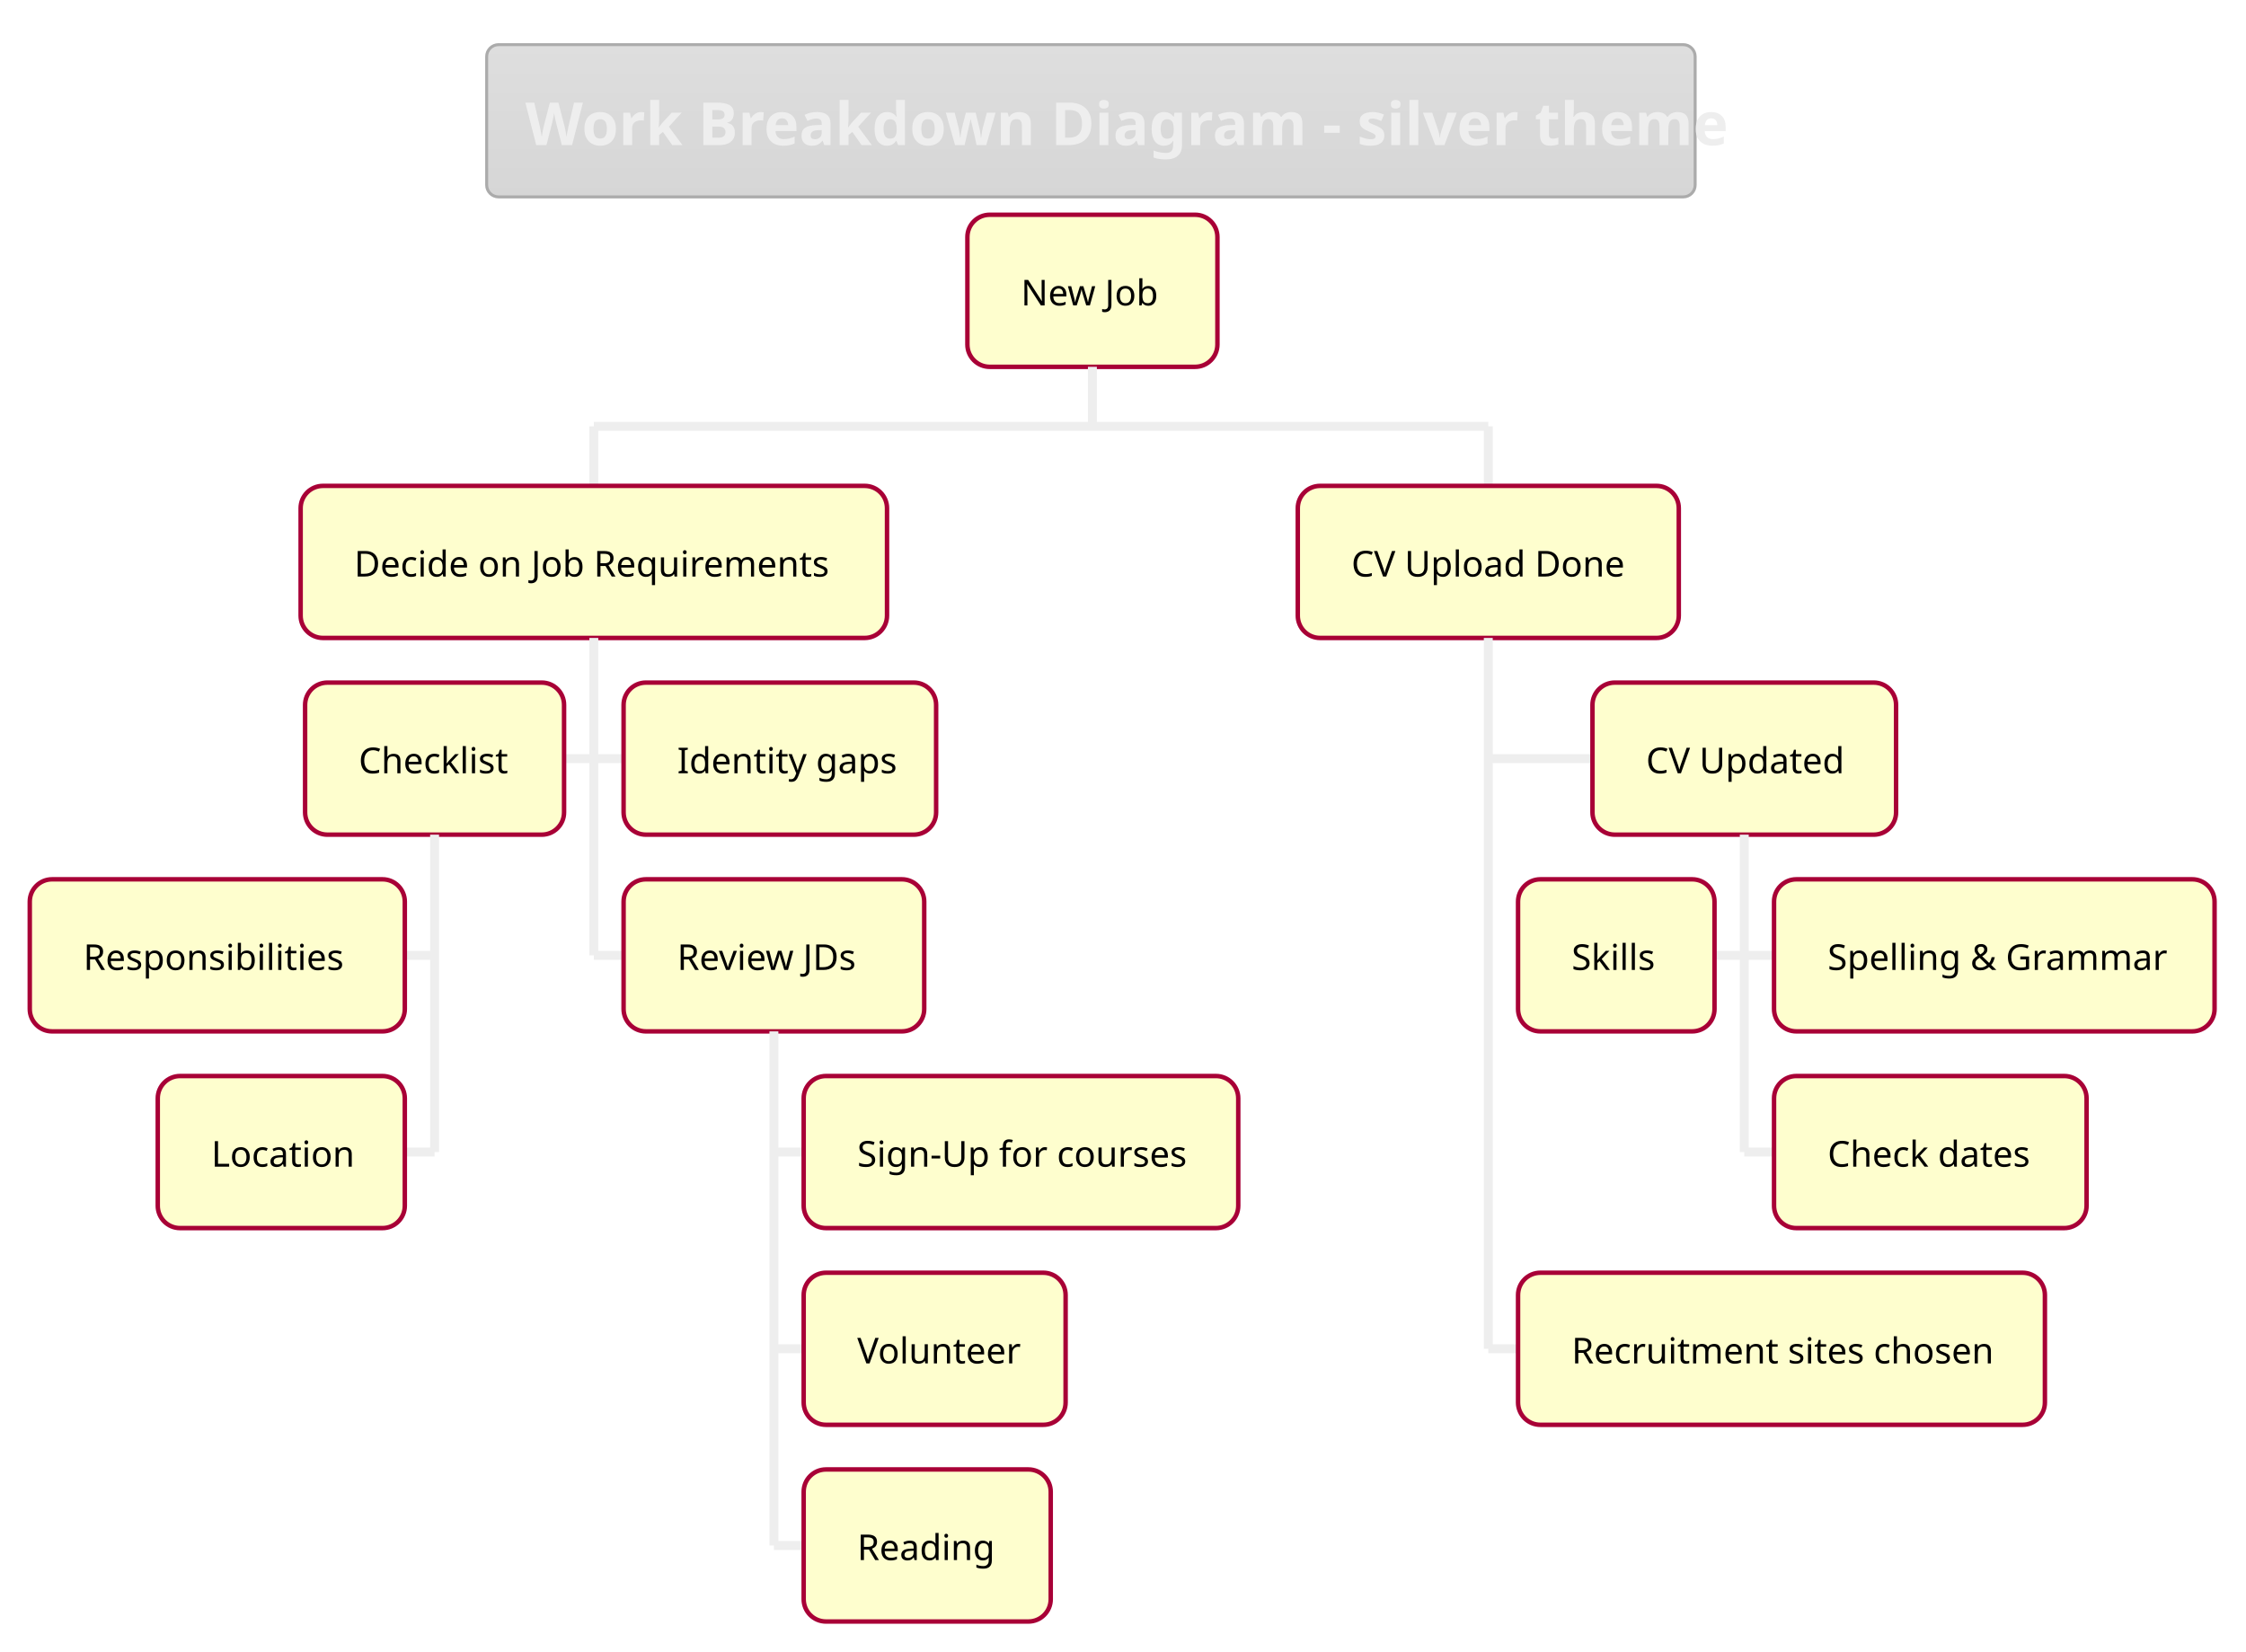
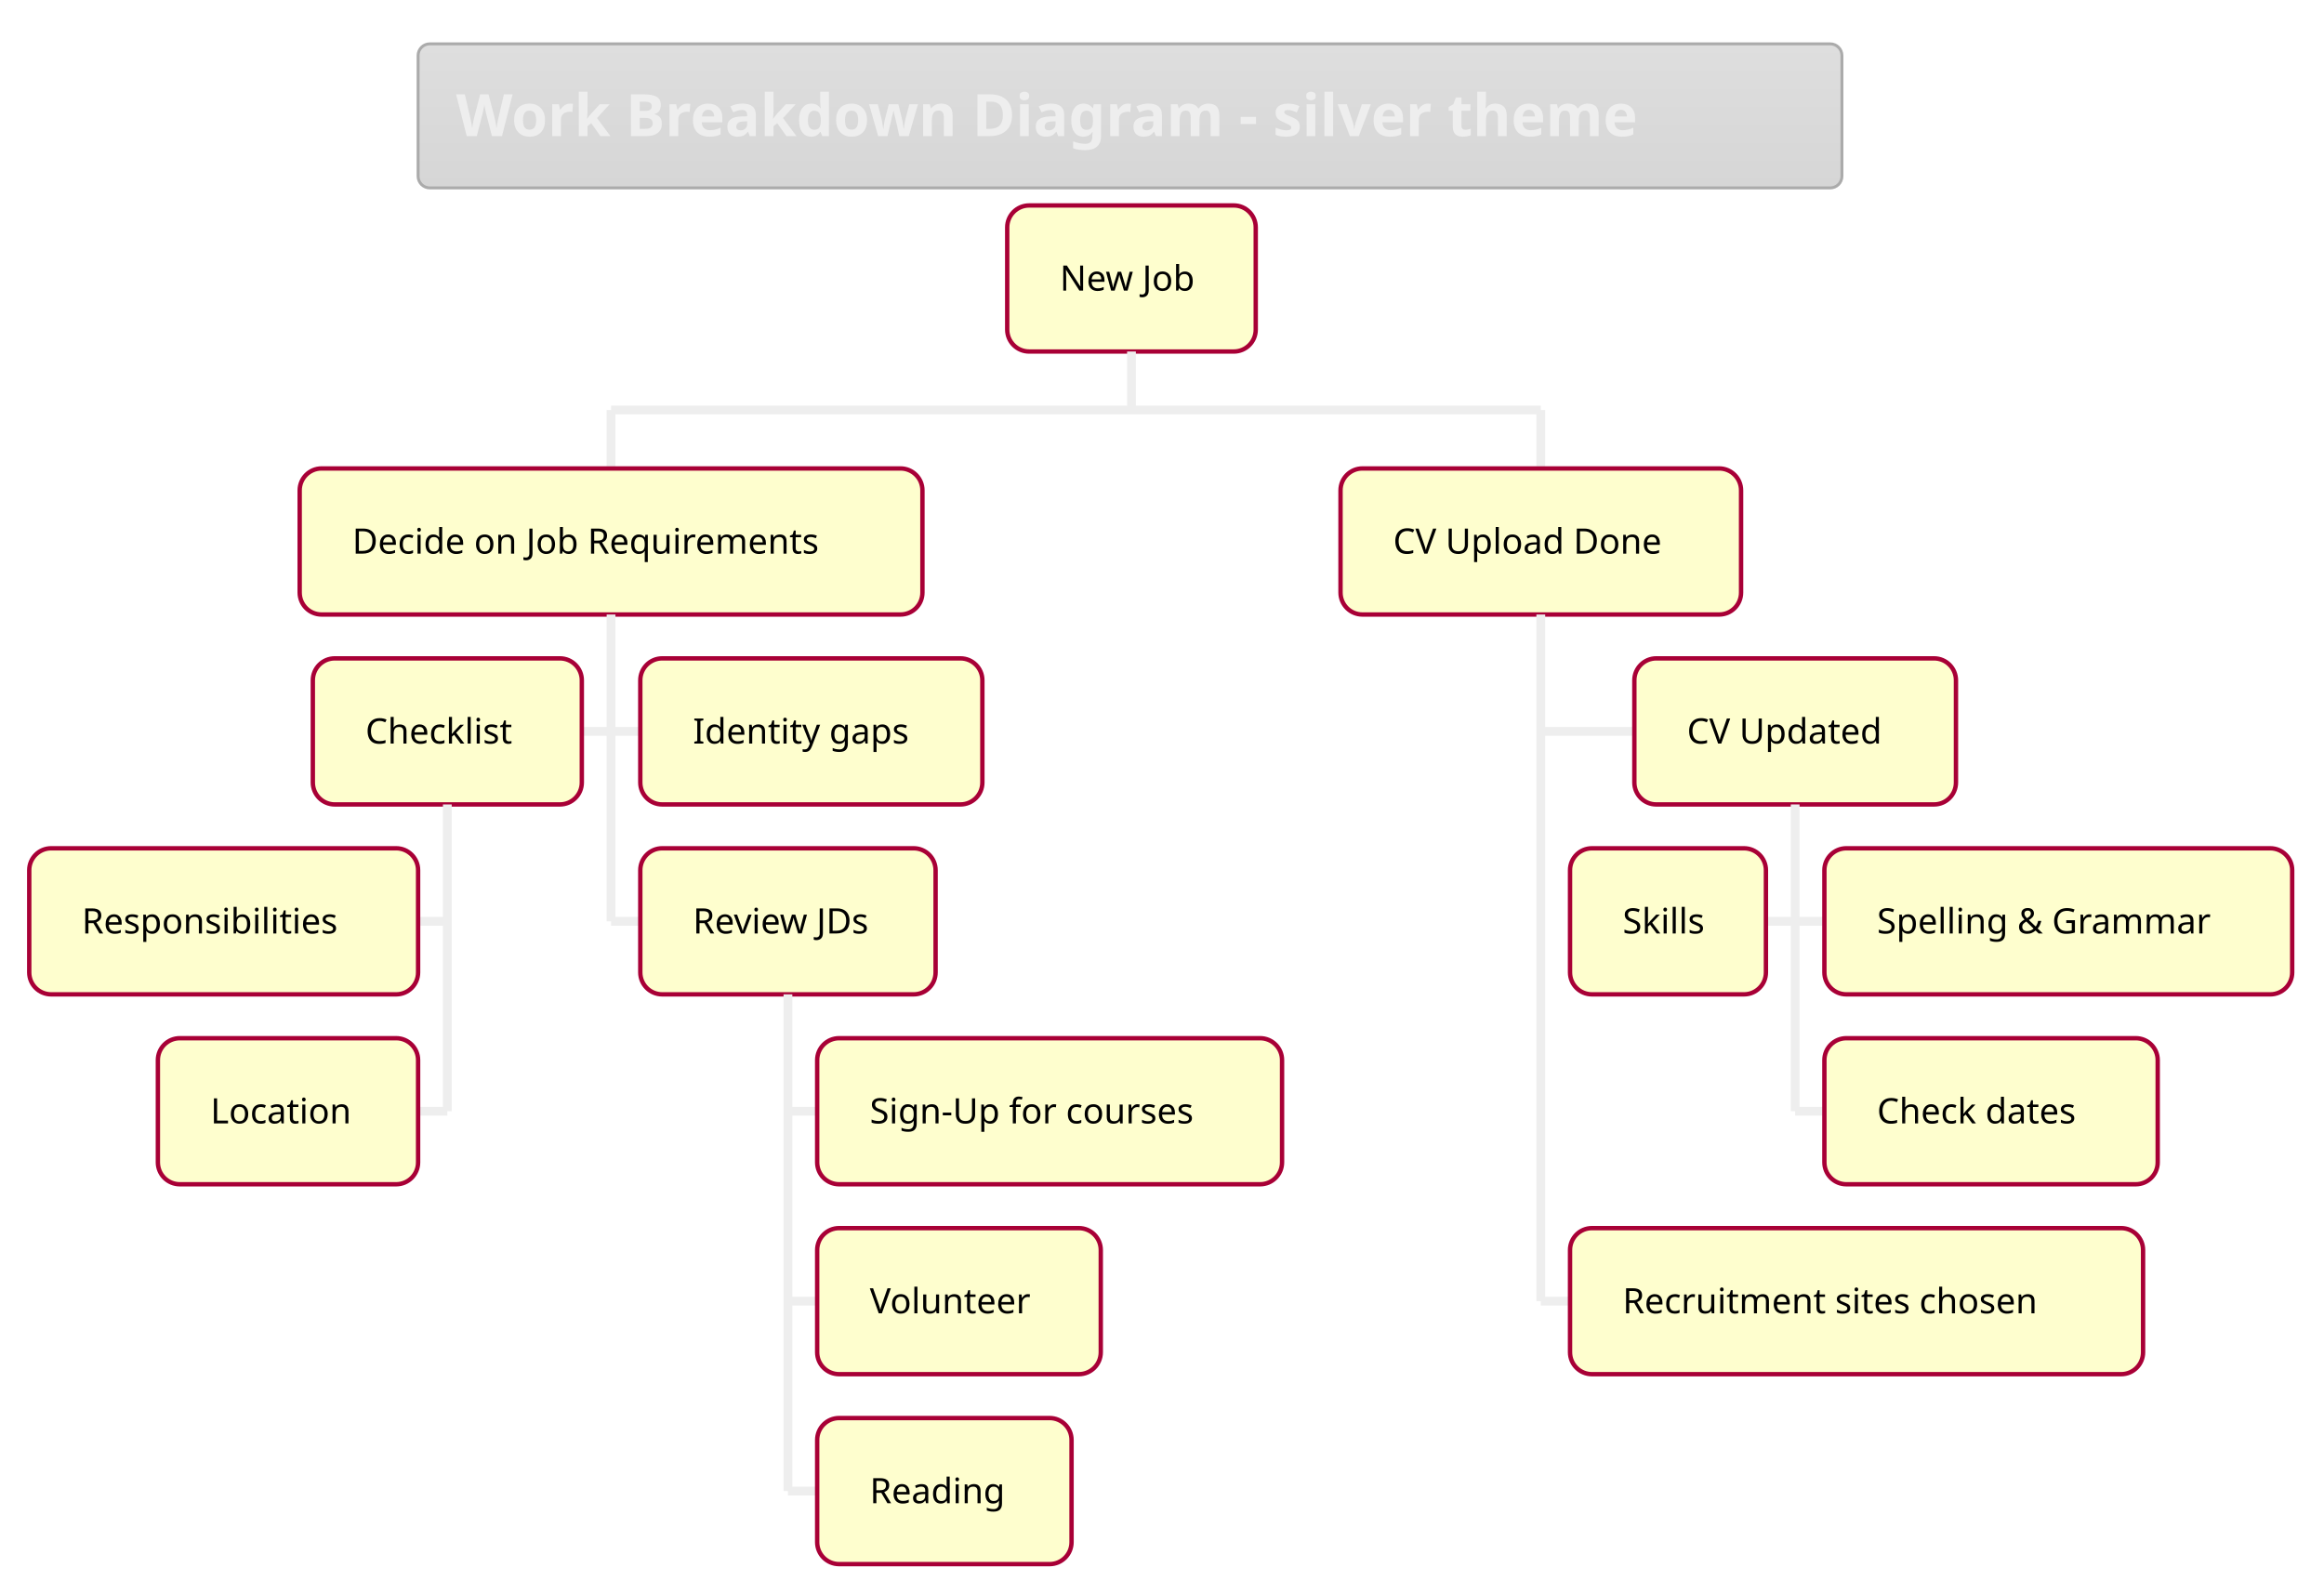
- <svg xmlns="http://www.w3.org/2000/svg" contentScriptType="application/ecmascript" contentStyleType="text/css" height="578.125px" preserveAspectRatio="none" style="width:786px;height:578px;" version="1.1" viewBox="0 0 786 578" width="786.458px" zoomAndPan="magnify">
+ <svg xmlns="http://www.w3.org/2000/svg" contentScriptType="application/ecmascript" contentStyleType="text/css" height="568.75px" preserveAspectRatio="none" style="width:828px;height:568px;" version="1.1" viewBox="0 0 828 568" width="828.125px" zoomAndPan="magnify">
  <defs>
    <linearGradient id="g10424ilefrpko0" x1="50%" x2="50%" y1="0%" y2="100%">
      <stop offset="0%" stop-color="#DEDEDE" />
      <stop offset="100%" stop-color="#D6D6D6" />
    </linearGradient>
  </defs>
  <g>
-     <rect fill="url(#g10424ilefrpko0)" height="53.288" rx="4.167" ry="4.167" style="stroke: #ABABAB; stroke-width: 1.042;" width="422.917" x="170.312" y="15.625" />
-     <text fill="#EEEEEE" font-family="&quot;Verdana&quot;" font-size="20.833" font-weight="bold" lengthAdjust="spacingAndGlyphs" textLength="395.833" x="183.854" y="50.794">Work Breakdown Diagram - silver theme</text>
-     <rect fill="#FEFECE" height="53.223" rx="7.812" ry="7.812" style="stroke: #A80036; stroke-width: 1.562;" width="87.5" x="338.542" y="75.163" />
-     <text fill="#000000" font-family="&quot;Verdana&quot;" font-size="12.5" lengthAdjust="spacingAndGlyphs" textLength="50" x="357.292" y="106.889">New Job</text>
-     <line style="stroke: #EEEEEE; stroke-width: 3.125;" x1="382.292" x2="382.292" y1="128.385" y2="149.219" />
-     <line style="stroke: #EEEEEE; stroke-width: 3.125;" x1="207.812" x2="207.812" y1="149.219" y2="170.052" />
-     <rect fill="#FEFECE" height="53.223" rx="7.812" ry="7.812" style="stroke: #A80036; stroke-width: 1.562;" width="205.208" x="105.208" y="170.052" />
-     <text fill="#000000" font-family="&quot;Verdana&quot;" font-size="12.5" lengthAdjust="spacingAndGlyphs" textLength="167.708" x="123.958" y="201.778">Decide on Job Requirements</text>
-     <line style="stroke: #EEEEEE; stroke-width: 3.125;" x1="197.396" x2="207.812" y1="265.511" y2="265.511" />
-     <rect fill="#FEFECE" height="53.223" rx="7.812" ry="7.812" style="stroke: #A80036; stroke-width: 1.562;" width="90.625" x="106.771" y="238.9" />
-     <text fill="#000000" font-family="&quot;Verdana&quot;" font-size="12.5" lengthAdjust="spacingAndGlyphs" textLength="53.125" x="125.521" y="270.626">Checklist</text>
-     <line style="stroke: #EEEEEE; stroke-width: 3.125;" x1="141.667" x2="152.083" y1="334.359" y2="334.359" />
-     <rect fill="#FEFECE" height="53.223" rx="7.812" ry="7.812" style="stroke: #A80036; stroke-width: 1.562;" width="131.25" x="10.417" y="307.747" />
-     <text fill="#000000" font-family="&quot;Verdana&quot;" font-size="12.5" lengthAdjust="spacingAndGlyphs" textLength="93.75" x="29.167" y="339.474">Responsibilities</text>
-     <line style="stroke: #EEEEEE; stroke-width: 3.125;" x1="141.667" x2="152.083" y1="403.206" y2="403.206" />
-     <rect fill="#FEFECE" height="53.223" rx="7.812" ry="7.812" style="stroke: #A80036; stroke-width: 1.562;" width="86.458" x="55.208" y="376.595" />
-     <text fill="#000000" font-family="&quot;Verdana&quot;" font-size="12.5" lengthAdjust="spacingAndGlyphs" textLength="48.958" x="73.958" y="408.321">Location</text>
-     <line style="stroke: #EEEEEE; stroke-width: 3.125;" x1="152.083" x2="152.083" y1="292.122" y2="403.206" />
-     <line style="stroke: #EEEEEE; stroke-width: 3.125;" x1="207.812" x2="218.229" y1="265.511" y2="265.511" />
-     <rect fill="#FEFECE" height="53.223" rx="7.812" ry="7.812" style="stroke: #A80036; stroke-width: 1.562;" width="109.375" x="218.229" y="238.9" />
-     <text fill="#000000" font-family="&quot;Verdana&quot;" font-size="12.5" lengthAdjust="spacingAndGlyphs" textLength="71.875" x="236.979" y="270.626">Identity gaps</text>
-     <line style="stroke: #EEEEEE; stroke-width: 3.125;" x1="207.812" x2="218.229" y1="334.359" y2="334.359" />
-     <rect fill="#FEFECE" height="53.223" rx="7.812" ry="7.812" style="stroke: #A80036; stroke-width: 1.562;" width="105.208" x="218.229" y="307.747" />
-     <text fill="#000000" font-family="&quot;Verdana&quot;" font-size="12.5" lengthAdjust="spacingAndGlyphs" textLength="67.708" x="236.979" y="339.474">Review JDs</text>
-     <line style="stroke: #EEEEEE; stroke-width: 3.125;" x1="270.833" x2="281.25" y1="403.206" y2="403.206" />
-     <rect fill="#FEFECE" height="53.223" rx="7.812" ry="7.812" style="stroke: #A80036; stroke-width: 1.562;" width="152.083" x="281.25" y="376.595" />
-     <text fill="#000000" font-family="&quot;Verdana&quot;" font-size="12.5" lengthAdjust="spacingAndGlyphs" textLength="114.583" x="300" y="408.321">Sign-Up for courses</text>
-     <line style="stroke: #EEEEEE; stroke-width: 3.125;" x1="270.833" x2="281.25" y1="472.054" y2="472.054" />
-     <rect fill="#FEFECE" height="53.223" rx="7.812" ry="7.812" style="stroke: #A80036; stroke-width: 1.562;" width="91.667" x="281.25" y="445.443" />
-     <text fill="#000000" font-family="&quot;Verdana&quot;" font-size="12.5" lengthAdjust="spacingAndGlyphs" textLength="54.167" x="300" y="477.169">Volunteer</text>
-     <line style="stroke: #EEEEEE; stroke-width: 3.125;" x1="270.833" x2="281.25" y1="540.902" y2="540.902" />
-     <rect fill="#FEFECE" height="53.223" rx="7.812" ry="7.812" style="stroke: #A80036; stroke-width: 1.562;" width="86.458" x="281.25" y="514.29" />
-     <text fill="#000000" font-family="&quot;Verdana&quot;" font-size="12.5" lengthAdjust="spacingAndGlyphs" textLength="48.958" x="300" y="546.016">Reading</text>
-     <line style="stroke: #EEEEEE; stroke-width: 3.125;" x1="270.833" x2="270.833" y1="360.97" y2="540.902" />
-     <line style="stroke: #EEEEEE; stroke-width: 3.125;" x1="207.812" x2="207.812" y1="223.275" y2="334.359" />
-     <line style="stroke: #EEEEEE; stroke-width: 3.125;" x1="520.833" x2="520.833" y1="149.219" y2="170.052" />
-     <rect fill="#FEFECE" height="53.223" rx="7.812" ry="7.812" style="stroke: #A80036; stroke-width: 1.562;" width="133.333" x="454.167" y="170.052" />
-     <text fill="#000000" font-family="&quot;Verdana&quot;" font-size="12.5" lengthAdjust="spacingAndGlyphs" textLength="95.833" x="472.917" y="201.778">CV Upload Done</text>
-     <line style="stroke: #EEEEEE; stroke-width: 3.125;" x1="520.833" x2="557.292" y1="265.511" y2="265.511" />
-     <rect fill="#FEFECE" height="53.223" rx="7.812" ry="7.812" style="stroke: #A80036; stroke-width: 1.562;" width="106.25" x="557.292" y="238.9" />
-     <text fill="#000000" font-family="&quot;Verdana&quot;" font-size="12.5" lengthAdjust="spacingAndGlyphs" textLength="68.75" x="576.042" y="270.626">CV Updated</text>
-     <line style="stroke: #EEEEEE; stroke-width: 3.125;" x1="600" x2="610.417" y1="334.359" y2="334.359" />
-     <rect fill="#FEFECE" height="53.223" rx="7.812" ry="7.812" style="stroke: #A80036; stroke-width: 1.562;" width="68.75" x="531.25" y="307.747" />
-     <text fill="#000000" font-family="&quot;Verdana&quot;" font-size="12.5" lengthAdjust="spacingAndGlyphs" textLength="31.25" x="550" y="339.474">Skills</text>
-     <line style="stroke: #EEEEEE; stroke-width: 3.125;" x1="610.417" x2="620.833" y1="334.359" y2="334.359" />
-     <rect fill="#FEFECE" height="53.223" rx="7.812" ry="7.812" style="stroke: #A80036; stroke-width: 1.562;" width="154.167" x="620.833" y="307.747" />
-     <text fill="#000000" font-family="&quot;Verdana&quot;" font-size="12.5" lengthAdjust="spacingAndGlyphs" textLength="116.667" x="639.583" y="339.474">Spelling &amp; Grammar</text>
-     <line style="stroke: #EEEEEE; stroke-width: 3.125;" x1="610.417" x2="620.833" y1="403.206" y2="403.206" />
-     <rect fill="#FEFECE" height="53.223" rx="7.812" ry="7.812" style="stroke: #A80036; stroke-width: 1.562;" width="109.375" x="620.833" y="376.595" />
-     <text fill="#000000" font-family="&quot;Verdana&quot;" font-size="12.5" lengthAdjust="spacingAndGlyphs" textLength="71.875" x="639.583" y="408.321">Check dates</text>
-     <line style="stroke: #EEEEEE; stroke-width: 3.125;" x1="610.417" x2="610.417" y1="292.122" y2="403.206" />
-     <line style="stroke: #EEEEEE; stroke-width: 3.125;" x1="520.833" x2="531.25" y1="472.054" y2="472.054" />
-     <rect fill="#FEFECE" height="53.223" rx="7.812" ry="7.812" style="stroke: #A80036; stroke-width: 1.562;" width="184.375" x="531.25" y="445.443" />
-     <text fill="#000000" font-family="&quot;Verdana&quot;" font-size="12.5" lengthAdjust="spacingAndGlyphs" textLength="146.875" x="550" y="477.169">Recruitment sites chosen</text>
-     <line style="stroke: #EEEEEE; stroke-width: 3.125;" x1="520.833" x2="520.833" y1="223.275" y2="472.054" />
-     <line style="stroke: #EEEEEE; stroke-width: 3.125;" x1="207.812" x2="520.833" y1="149.219" y2="149.219" />
+     <rect fill="url(#g10424ilefrpko0)" height="51.335" rx="4.167" ry="4.167" style="stroke: #ABABAB; stroke-width: 1.042;" width="507.292" x="148.958" y="15.625" />
+     <text fill="#EEEEEE" font-family="&quot;Verdana&quot;" font-size="20.833" font-weight="bold" lengthAdjust="spacingAndGlyphs" textLength="480.208" x="162.5" y="48.505">Work Breakdown Diagram - silver theme</text>
+     <rect fill="#FEFECE" height="52.051" rx="7.812" ry="7.812" style="stroke: #A80036; stroke-width: 1.562;" width="88.542" x="358.854" y="73.21" />
+     <text fill="#000000" font-family="&quot;Verdana&quot;" font-size="12.5" lengthAdjust="spacingAndGlyphs" textLength="51.042" x="377.604" y="103.562">New Job</text>
+     <line style="stroke: #EEEEEE; stroke-width: 3.125;" x1="403.125" x2="403.125" y1="125.26" y2="146.094" />
+     <line style="stroke: #EEEEEE; stroke-width: 3.125;" x1="217.708" x2="217.708" y1="146.094" y2="166.927" />
+     <rect fill="#FEFECE" height="52.051" rx="7.812" ry="7.812" style="stroke: #A80036; stroke-width: 1.562;" width="221.875" x="106.771" y="166.927" />
+     <text fill="#000000" font-family="&quot;Verdana&quot;" font-size="12.5" lengthAdjust="spacingAndGlyphs" textLength="184.375" x="125.521" y="197.28">Decide on Job Requirements</text>
+     <line style="stroke: #EEEEEE; stroke-width: 3.125;" x1="207.292" x2="217.708" y1="260.628" y2="260.628" />
+     <rect fill="#FEFECE" height="52.051" rx="7.812" ry="7.812" style="stroke: #A80036; stroke-width: 1.562;" width="95.833" x="111.458" y="234.603" />
+     <text fill="#000000" font-family="&quot;Verdana&quot;" font-size="12.5" lengthAdjust="spacingAndGlyphs" textLength="58.333" x="130.208" y="264.956">Checklist</text>
+     <line style="stroke: #EEEEEE; stroke-width: 3.125;" x1="148.958" x2="159.375" y1="328.304" y2="328.304" />
+     <rect fill="#FEFECE" height="52.051" rx="7.812" ry="7.812" style="stroke: #A80036; stroke-width: 1.562;" width="138.542" x="10.417" y="302.279" />
+     <text fill="#000000" font-family="&quot;Verdana&quot;" font-size="12.5" lengthAdjust="spacingAndGlyphs" textLength="101.042" x="29.167" y="332.631">Responsibilities</text>
+     <line style="stroke: #EEEEEE; stroke-width: 3.125;" x1="148.958" x2="159.375" y1="395.98" y2="395.98" />
+     <rect fill="#FEFECE" height="52.051" rx="7.812" ry="7.812" style="stroke: #A80036; stroke-width: 1.562;" width="92.708" x="56.25" y="369.954" />
+     <text fill="#000000" font-family="&quot;Verdana&quot;" font-size="12.5" lengthAdjust="spacingAndGlyphs" textLength="55.208" x="75" y="400.307">Location</text>
+     <line style="stroke: #EEEEEE; stroke-width: 3.125;" x1="159.375" x2="159.375" y1="286.654" y2="395.98" />
+     <line style="stroke: #EEEEEE; stroke-width: 3.125;" x1="217.708" x2="228.125" y1="260.628" y2="260.628" />
+     <rect fill="#FEFECE" height="52.051" rx="7.812" ry="7.812" style="stroke: #A80036; stroke-width: 1.562;" width="121.875" x="228.125" y="234.603" />
+     <text fill="#000000" font-family="&quot;Verdana&quot;" font-size="12.5" lengthAdjust="spacingAndGlyphs" textLength="84.375" x="246.875" y="264.956">Identity gaps</text>
+     <line style="stroke: #EEEEEE; stroke-width: 3.125;" x1="217.708" x2="228.125" y1="328.304" y2="328.304" />
+     <rect fill="#FEFECE" height="52.051" rx="7.812" ry="7.812" style="stroke: #A80036; stroke-width: 1.562;" width="105.208" x="228.125" y="302.279" />
+     <text fill="#000000" font-family="&quot;Verdana&quot;" font-size="12.5" lengthAdjust="spacingAndGlyphs" textLength="67.708" x="246.875" y="332.631">Review JDs</text>
+     <line style="stroke: #EEEEEE; stroke-width: 3.125;" x1="280.729" x2="291.146" y1="395.98" y2="395.98" />
+     <rect fill="#FEFECE" height="52.051" rx="7.812" ry="7.812" style="stroke: #A80036; stroke-width: 1.562;" width="165.625" x="291.146" y="369.954" />
+     <text fill="#000000" font-family="&quot;Verdana&quot;" font-size="12.5" lengthAdjust="spacingAndGlyphs" textLength="128.125" x="309.896" y="400.307">Sign-Up for courses</text>
+     <line style="stroke: #EEEEEE; stroke-width: 3.125;" x1="280.729" x2="291.146" y1="463.656" y2="463.656" />
+     <rect fill="#FEFECE" height="52.051" rx="7.812" ry="7.812" style="stroke: #A80036; stroke-width: 1.562;" width="101.042" x="291.146" y="437.63" />
+     <text fill="#000000" font-family="&quot;Verdana&quot;" font-size="12.5" lengthAdjust="spacingAndGlyphs" textLength="63.542" x="309.896" y="467.983">Volunteer</text>
+     <line style="stroke: #EEEEEE; stroke-width: 3.125;" x1="280.729" x2="291.146" y1="531.331" y2="531.331" />
+     <rect fill="#FEFECE" height="52.051" rx="7.812" ry="7.812" style="stroke: #A80036; stroke-width: 1.562;" width="90.625" x="291.146" y="505.306" />
+     <text fill="#000000" font-family="&quot;Verdana&quot;" font-size="12.5" lengthAdjust="spacingAndGlyphs" textLength="53.125" x="309.896" y="535.659">Reading</text>
+     <line style="stroke: #EEEEEE; stroke-width: 3.125;" x1="280.729" x2="280.729" y1="354.329" y2="531.331" />
+     <line style="stroke: #EEEEEE; stroke-width: 3.125;" x1="217.708" x2="217.708" y1="218.978" y2="328.304" />
+     <line style="stroke: #EEEEEE; stroke-width: 3.125;" x1="548.958" x2="548.958" y1="146.094" y2="166.927" />
+     <rect fill="#FEFECE" height="52.051" rx="7.812" ry="7.812" style="stroke: #A80036; stroke-width: 1.562;" width="142.708" x="477.604" y="166.927" />
+     <text fill="#000000" font-family="&quot;Verdana&quot;" font-size="12.5" lengthAdjust="spacingAndGlyphs" textLength="105.208" x="496.354" y="197.28">CV Upload Done</text>
+     <line style="stroke: #EEEEEE; stroke-width: 3.125;" x1="548.958" x2="582.292" y1="260.628" y2="260.628" />
+     <rect fill="#FEFECE" height="52.051" rx="7.812" ry="7.812" style="stroke: #A80036; stroke-width: 1.562;" width="114.583" x="582.292" y="234.603" />
+     <text fill="#000000" font-family="&quot;Verdana&quot;" font-size="12.5" lengthAdjust="spacingAndGlyphs" textLength="77.083" x="601.042" y="264.956">CV Updated</text>
+     <line style="stroke: #EEEEEE; stroke-width: 3.125;" x1="629.167" x2="639.583" y1="328.304" y2="328.304" />
+     <rect fill="#FEFECE" height="52.051" rx="7.812" ry="7.812" style="stroke: #A80036; stroke-width: 1.562;" width="69.792" x="559.375" y="302.279" />
+     <text fill="#000000" font-family="&quot;Verdana&quot;" font-size="12.5" lengthAdjust="spacingAndGlyphs" textLength="32.292" x="578.125" y="332.631">Skills</text>
+     <line style="stroke: #EEEEEE; stroke-width: 3.125;" x1="639.583" x2="650" y1="328.304" y2="328.304" />
+     <rect fill="#FEFECE" height="52.051" rx="7.812" ry="7.812" style="stroke: #A80036; stroke-width: 1.562;" width="166.667" x="650" y="302.279" />
+     <text fill="#000000" font-family="&quot;Verdana&quot;" font-size="12.5" lengthAdjust="spacingAndGlyphs" textLength="129.167" x="668.75" y="332.631">Spelling &amp; Grammar</text>
+     <line style="stroke: #EEEEEE; stroke-width: 3.125;" x1="639.583" x2="650" y1="395.98" y2="395.98" />
+     <rect fill="#FEFECE" height="52.051" rx="7.812" ry="7.812" style="stroke: #A80036; stroke-width: 1.562;" width="118.75" x="650" y="369.954" />
+     <text fill="#000000" font-family="&quot;Verdana&quot;" font-size="12.5" lengthAdjust="spacingAndGlyphs" textLength="81.25" x="668.75" y="400.307">Check dates</text>
+     <line style="stroke: #EEEEEE; stroke-width: 3.125;" x1="639.583" x2="639.583" y1="286.654" y2="395.98" />
+     <line style="stroke: #EEEEEE; stroke-width: 3.125;" x1="548.958" x2="559.375" y1="463.656" y2="463.656" />
+     <rect fill="#FEFECE" height="52.051" rx="7.812" ry="7.812" style="stroke: #A80036; stroke-width: 1.562;" width="204.167" x="559.375" y="437.63" />
+     <text fill="#000000" font-family="&quot;Verdana&quot;" font-size="12.5" lengthAdjust="spacingAndGlyphs" textLength="166.667" x="578.125" y="467.983">Recruitment sites chosen</text>
+     <line style="stroke: #EEEEEE; stroke-width: 3.125;" x1="548.958" x2="548.958" y1="218.978" y2="463.656" />
+     <line style="stroke: #EEEEEE; stroke-width: 3.125;" x1="217.708" x2="548.958" y1="146.094" y2="146.094" />
  </g>
</svg>
